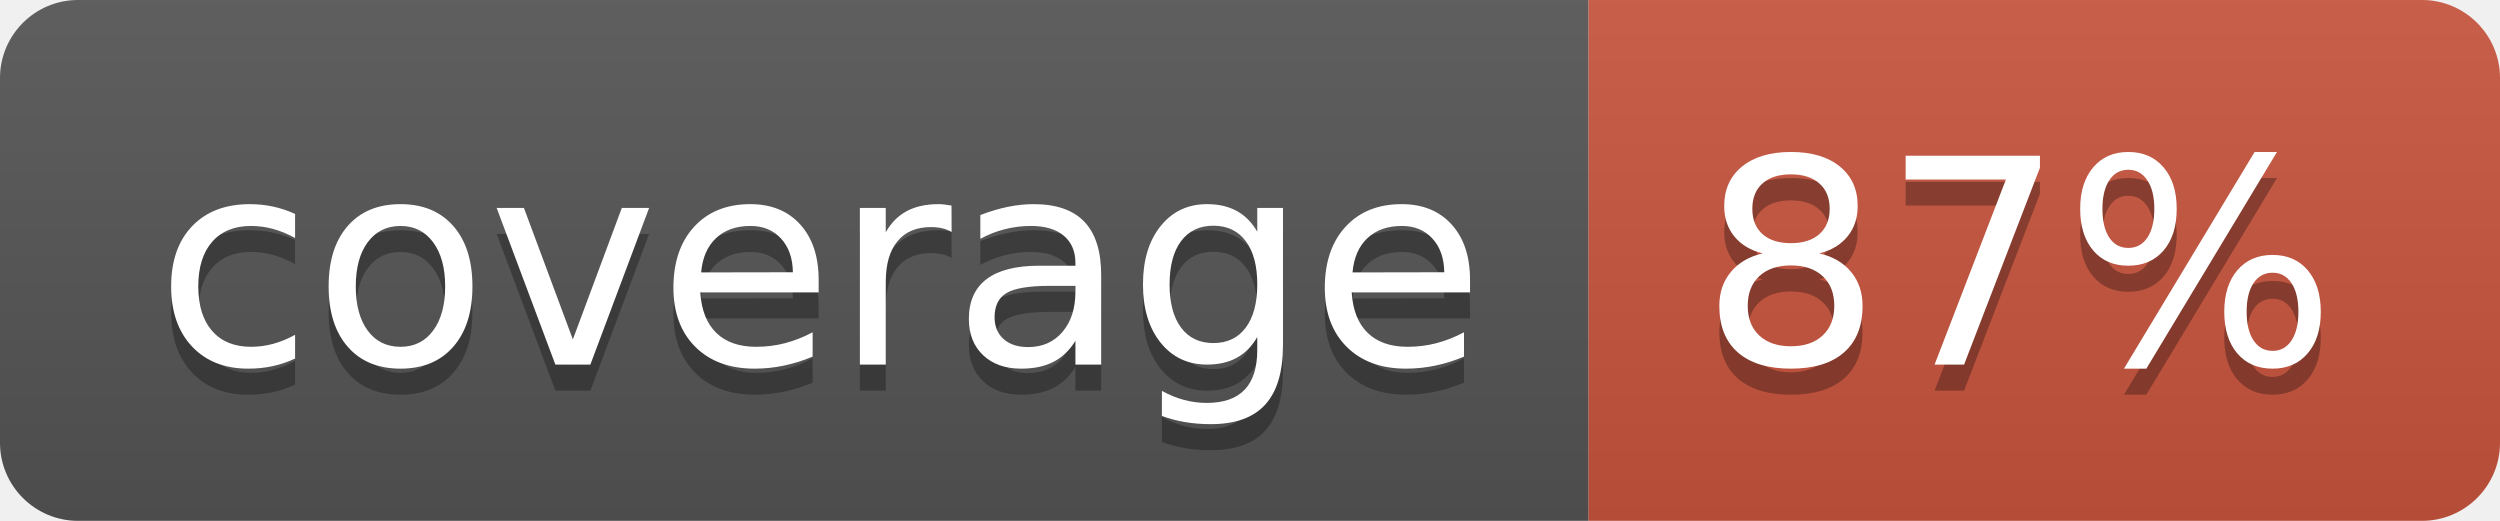
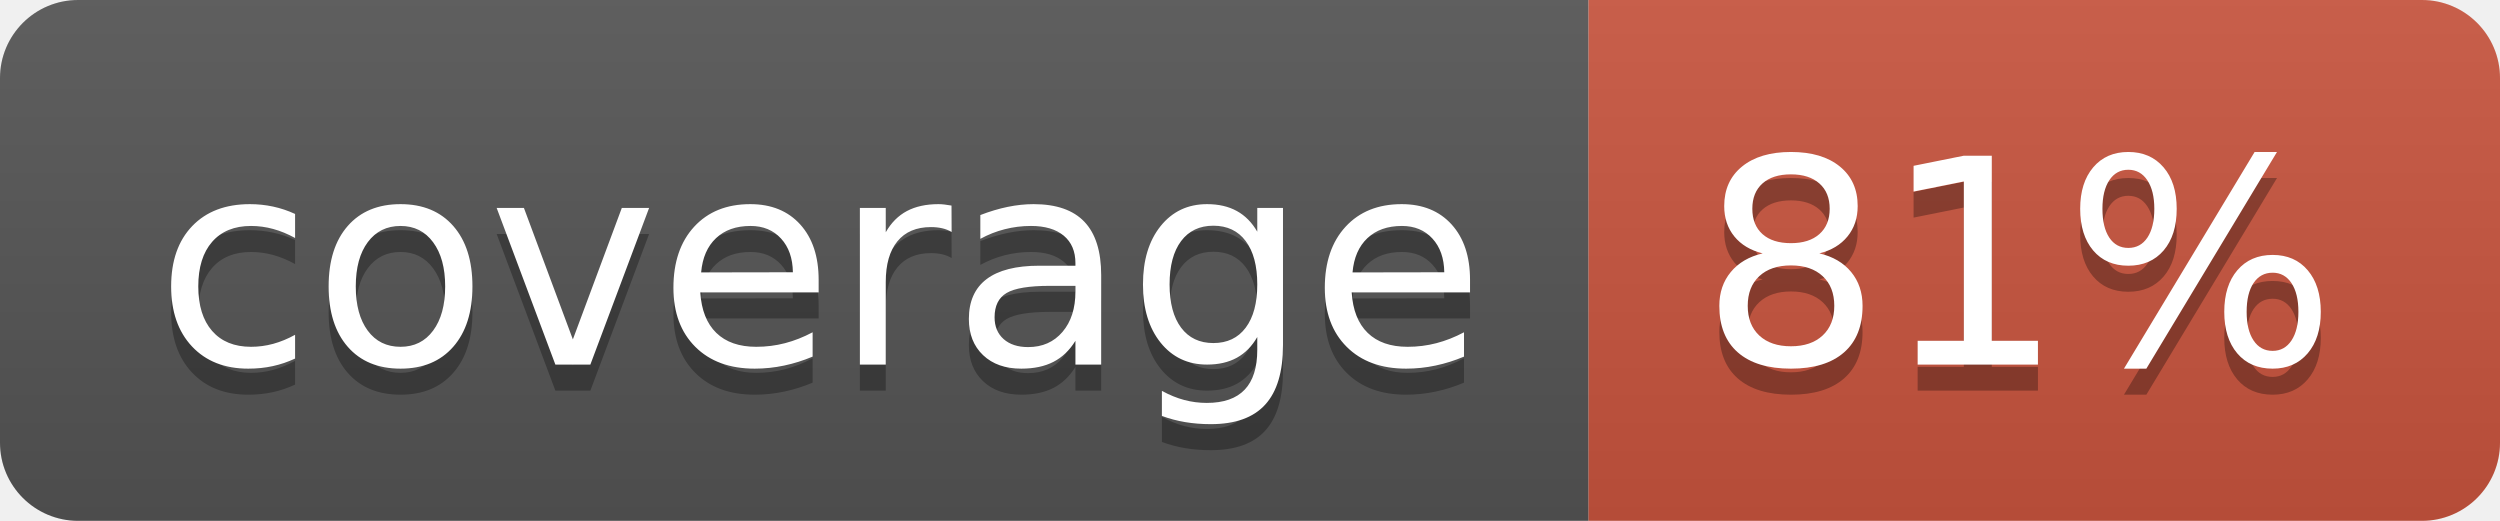
<svg xmlns="http://www.w3.org/2000/svg" width="96" height="20">
  <linearGradient id="b" x2="0" y2="100%">
    <stop offset="0" stop-color="#bbb" stop-opacity=".1" />
    <stop offset="1" stop-opacity=".1" />
  </linearGradient>
  <clipPath id="a">
    <rect width="96" height="20" rx="3" fill="#fff" />
  </clipPath>
  <g clip-path="url(#a)">
    <path fill="#555" d="M0 0h61v20H0z" />
    <path fill="#CA553E" d="M61 0h35v20H61z" />
    <path fill="url(#b)" d="M0 0h96v20H0z" />
  </g>
  <g fill="#fff" text-anchor="middle" font-family="DejaVu Sans,Verdana,Geneva,sans-serif" font-size="110">
    <text x="315" y="150" fill="#010101" fill-opacity=".3" transform="scale(.1)" textLength="510">coverage</text>
    <text x="315" y="140" transform="scale(.1)" textLength="510">coverage</text>
-     <text x="775" y="150" fill="#010101" fill-opacity=".3" transform="scale(.1)" textLength="250">87%</text>
-     <text x="775" y="140" transform="scale(.1)" textLength="250">87%</text>
+     <text x="775" y="150" fill="#010101" fill-opacity=".3" transform="scale(.1)" textLength="250">81%</text>
+     <text x="775" y="140" transform="scale(.1)" textLength="250">81%</text>
  </g>
</svg>
